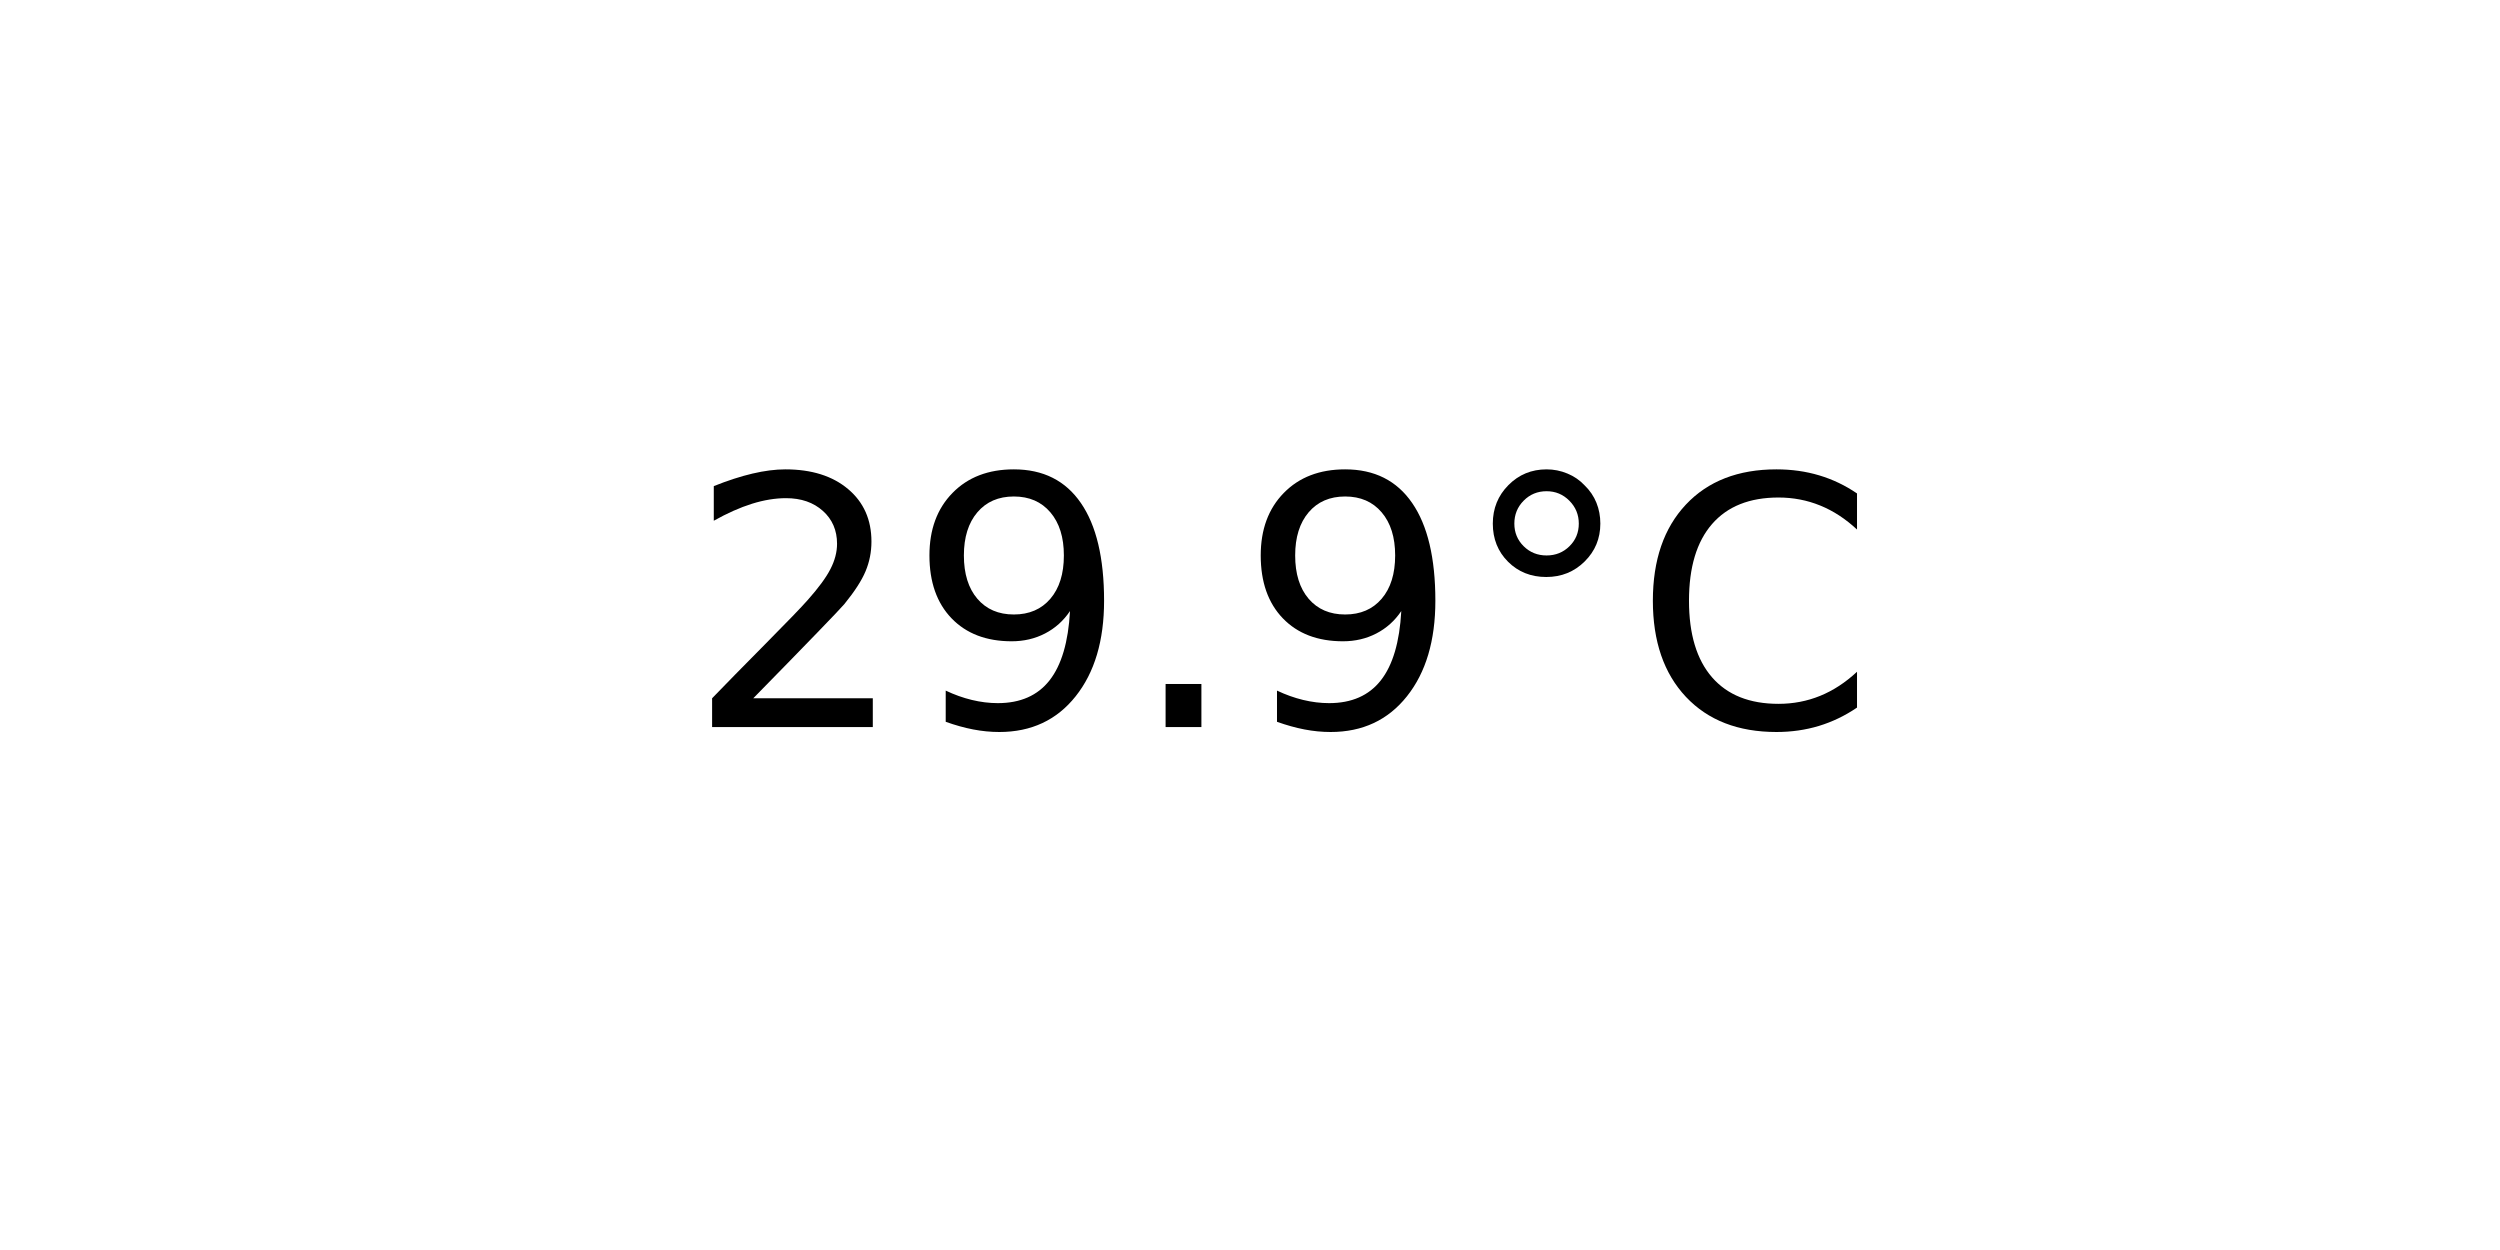
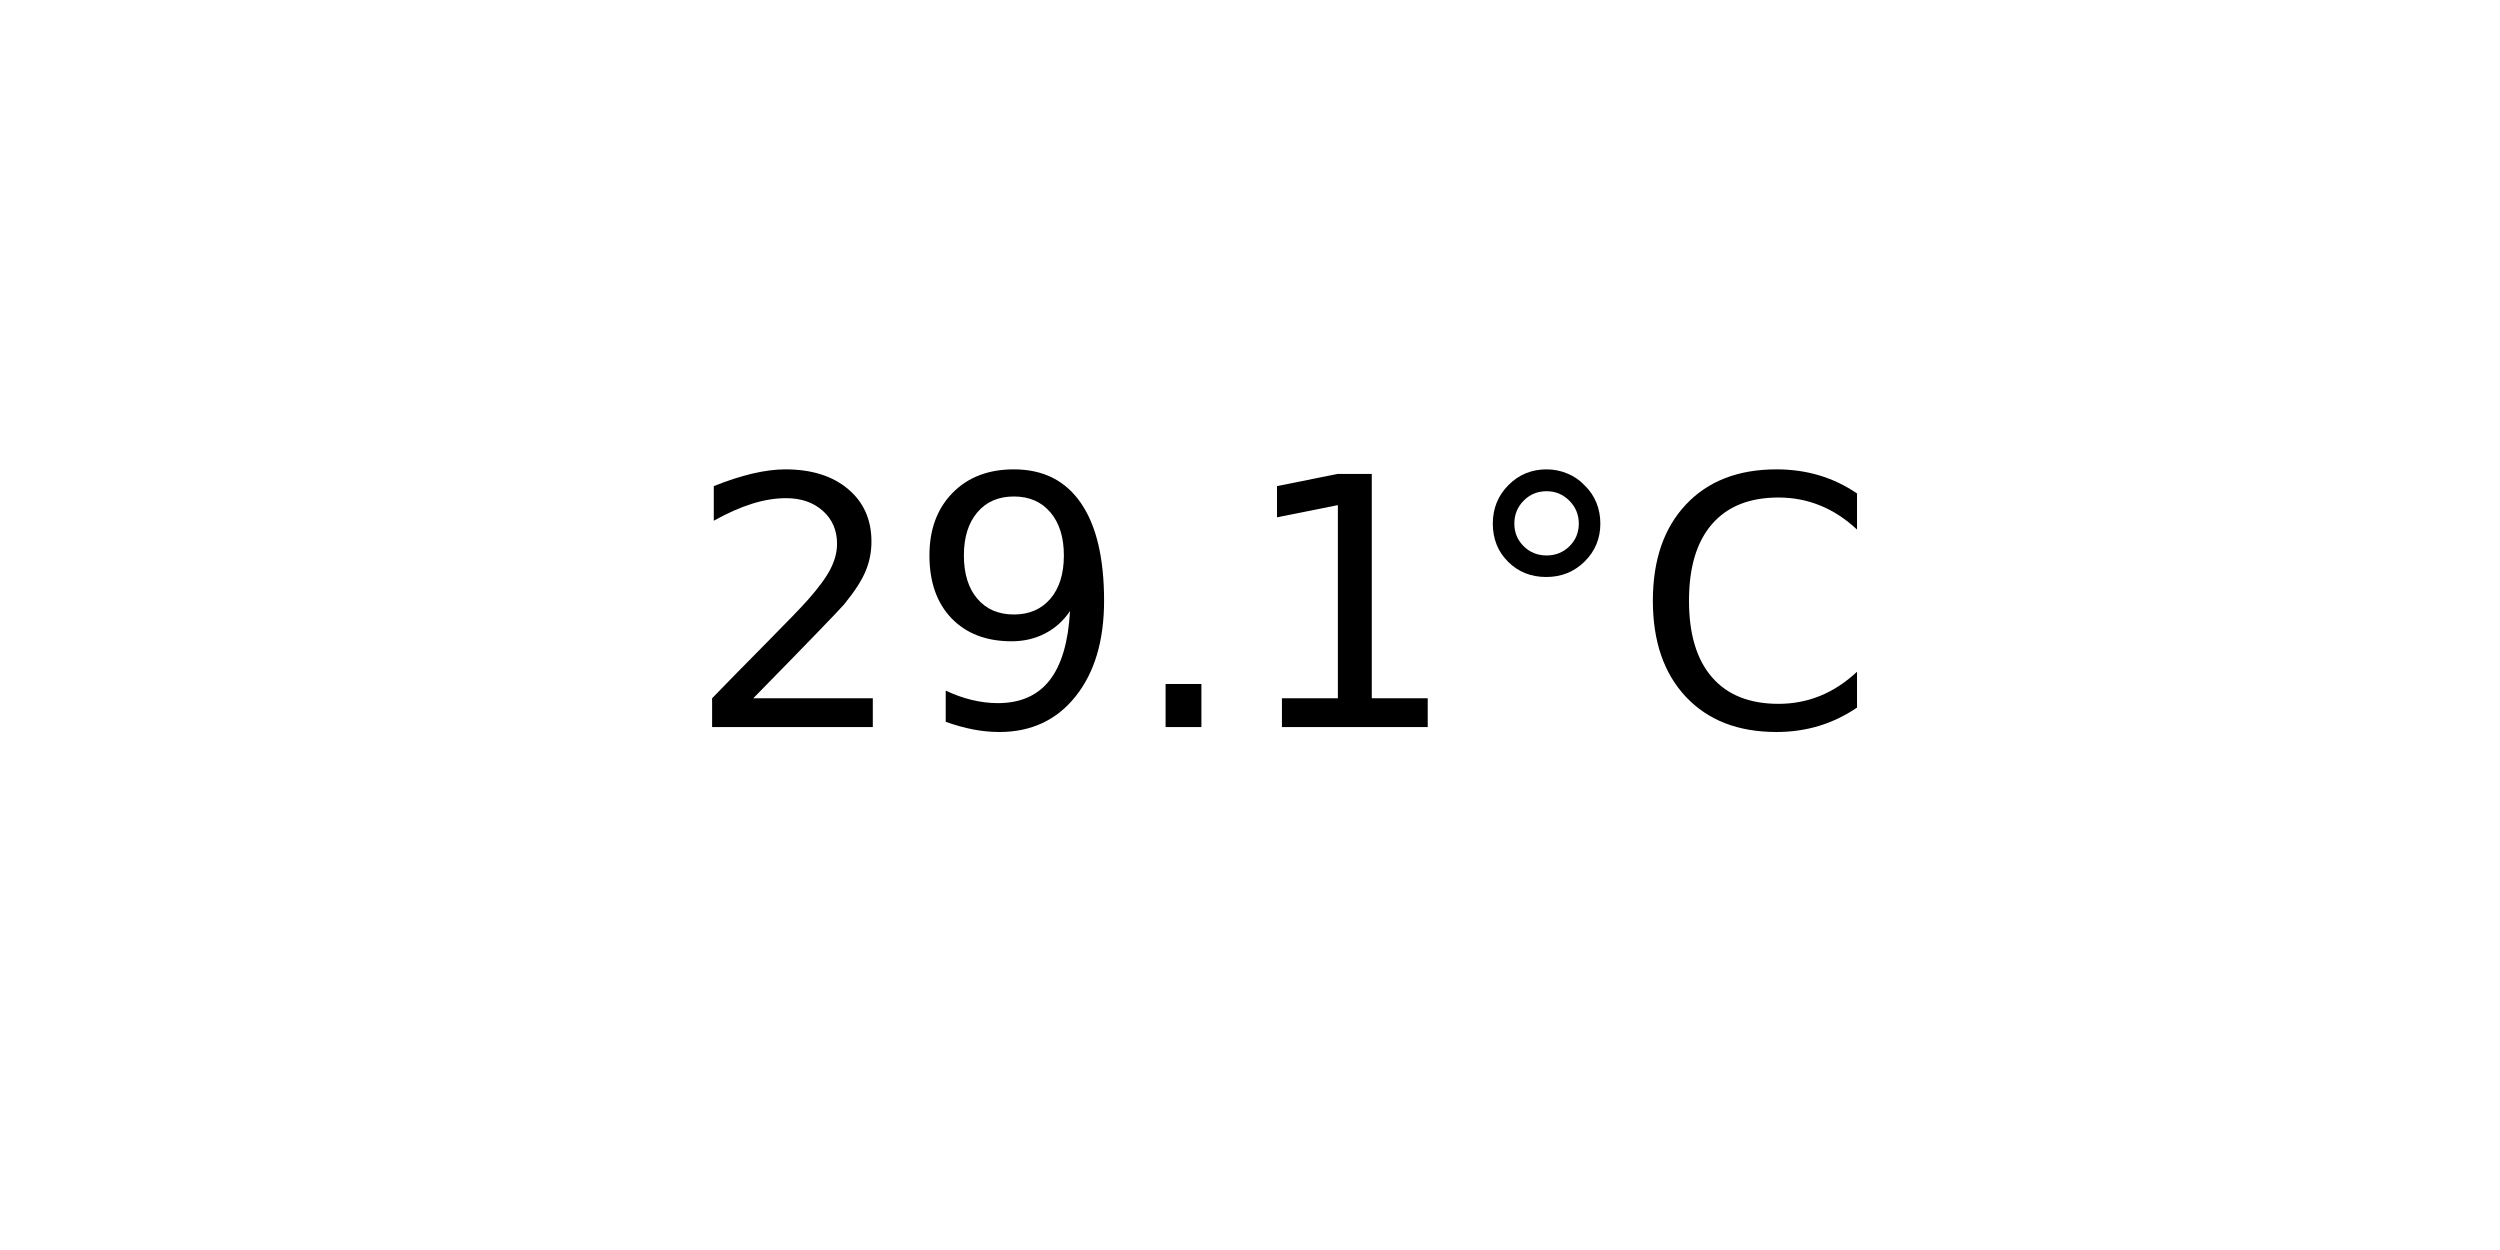
<svg xmlns="http://www.w3.org/2000/svg" xmlns:xlink="http://www.w3.org/1999/xlink" width="72pt" height="36pt" viewBox="0 0 72 36" version="1.1">
  <defs>
    <style type="text/css">*{stroke-linejoin: round; stroke-linecap: butt}</style>
  </defs>
  <g id="figure_1">
    <g id="axes_1">
      <g id="text_1">
        <g transform="translate(19.77578 20.93937) scale(0.1 -0.1)">
          <defs>
            <path id="DejaVuSans-32" d="M 1228 531  L 3431 531  L 3431 0  L 469 0  L 469 531  Q 828 903 1448 1529  Q 2069 2156 2228 2338  Q 2531 2678 2651 2914  Q 2772 3150 2772 3378  Q 2772 3750 2511 3984  Q 2250 4219 1831 4219  Q 1534 4219 1204 4116  Q 875 4013 500 3803  L 500 4441  Q 881 4594 1212 4672  Q 1544 4750 1819 4750  Q 2544 4750 2975 4387  Q 3406 4025 3406 3419  Q 3406 3131 3298 2873  Q 3191 2616 2906 2266  Q 2828 2175 2409 1742  Q 1991 1309 1228 531  z " transform="scale(0.015625)" />
            <path id="DejaVuSans-39" d="M 703 97  L 703 672  Q 941 559 1184 500  Q 1428 441 1663 441  Q 2288 441 2617 861  Q 2947 1281 2994 2138  Q 2813 1869 2534 1725  Q 2256 1581 1919 1581  Q 1219 1581 811 2004  Q 403 2428 403 3163  Q 403 3881 828 4315  Q 1253 4750 1959 4750  Q 2769 4750 3195 4129  Q 3622 3509 3622 2328  Q 3622 1225 3098 567  Q 2575 -91 1691 -91  Q 1453 -91 1209 -44  Q 966 3 703 97  z M 1959 2075  Q 2384 2075 2632 2365  Q 2881 2656 2881 3163  Q 2881 3666 2632 3958  Q 2384 4250 1959 4250  Q 1534 4250 1286 3958  Q 1038 3666 1038 3163  Q 1038 2656 1286 2365  Q 1534 2075 1959 2075  z " transform="scale(0.015625)" />
            <path id="DejaVuSans-2e" d="M 684 794  L 1344 794  L 1344 0  L 684 0  L 684 794  z " transform="scale(0.015625)" />
+             <path id="DejaVuSans-31" d="M 794 531  L 1825 531  L 1825 4091  L 703 3866  L 703 4441  L 1819 4666  L 2450 4666  L 2450 531  L 3481 531  L 3481 0  L 794 0  L 794 531  z " transform="scale(0.015625)" />
            <path id="DejaVuSans-b0" d="M 1600 4347  Q 1350 4347 1178 4173  Q 1006 4000 1006 3750  Q 1006 3503 1178 3333  Q 1350 3163 1600 3163  Q 1850 3163 2022 3333  Q 2194 3503 2194 3750  Q 2194 3997 2020 4172  Q 1847 4347 1600 4347  z M 1600 4750  Q 1800 4750 1984 4673  Q 2169 4597 2303 4453  Q 2447 4313 2519 4134  Q 2591 3956 2591 3750  Q 2591 3338 2302 3052  Q 2013 2766 1594 2766  Q 1172 2766 890 3047  Q 609 3328 609 3750  Q 609 4169 896 4459  Q 1184 4750 1600 4750  z " transform="scale(0.015625)" />
            <path id="DejaVuSans-43" d="M 4122 4306  L 4122 3641  Q 3803 3938 3442 4084  Q 3081 4231 2675 4231  Q 1875 4231 1450 3742  Q 1025 3253 1025 2328  Q 1025 1406 1450 917  Q 1875 428 2675 428  Q 3081 428 3442 575  Q 3803 722 4122 1019  L 4122 359  Q 3791 134 3420 21  Q 3050 -91 2638 -91  Q 1578 -91 968 557  Q 359 1206 359 2328  Q 359 3453 968 4101  Q 1578 4750 2638 4750  Q 3056 4750 3426 4639  Q 3797 4528 4122 4306  z " transform="scale(0.015625)" />
          </defs>
          <use xlink:href="#DejaVuSans-32" />
          <use xlink:href="#DejaVuSans-39" x="63.623" />
          <use xlink:href="#DejaVuSans-2e" x="127.246" />
-           <use xlink:href="#DejaVuSans-39" x="159.033" />
+           <use xlink:href="#DejaVuSans-31" x="159.033" />
          <use xlink:href="#DejaVuSans-b0" x="222.656" />
          <use xlink:href="#DejaVuSans-43" x="272.656" />
        </g>
      </g>
    </g>
  </g>
</svg>
